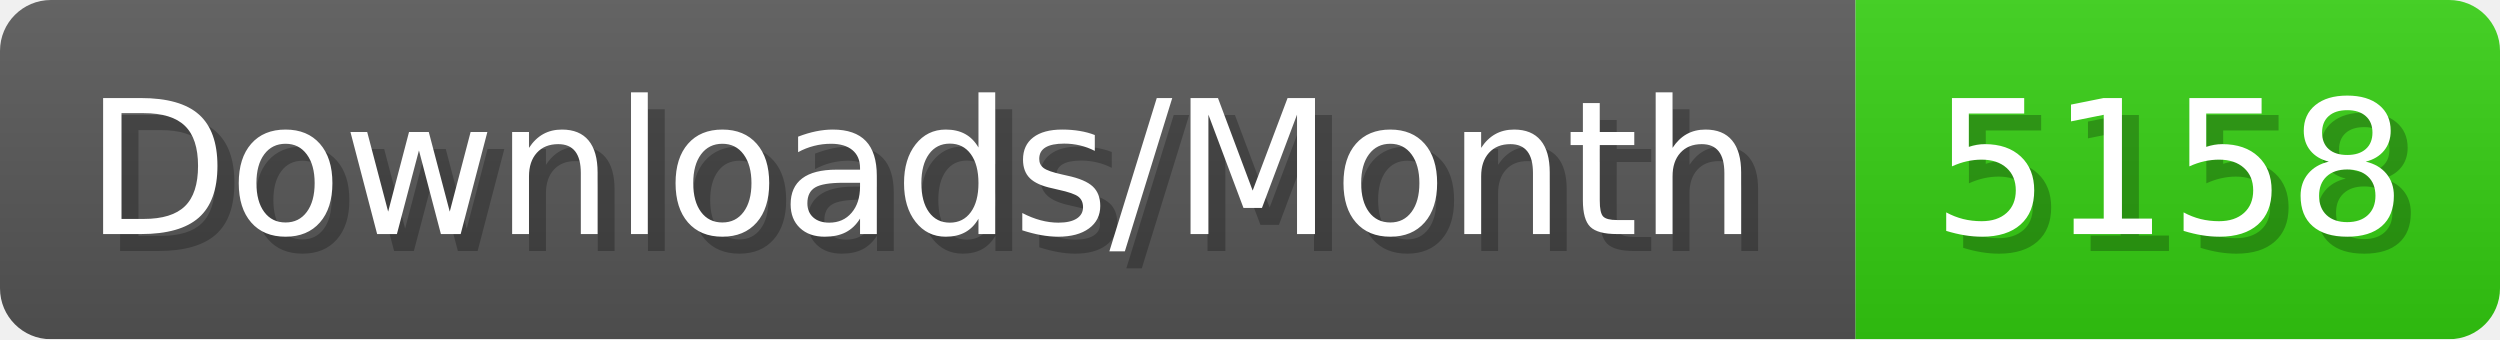
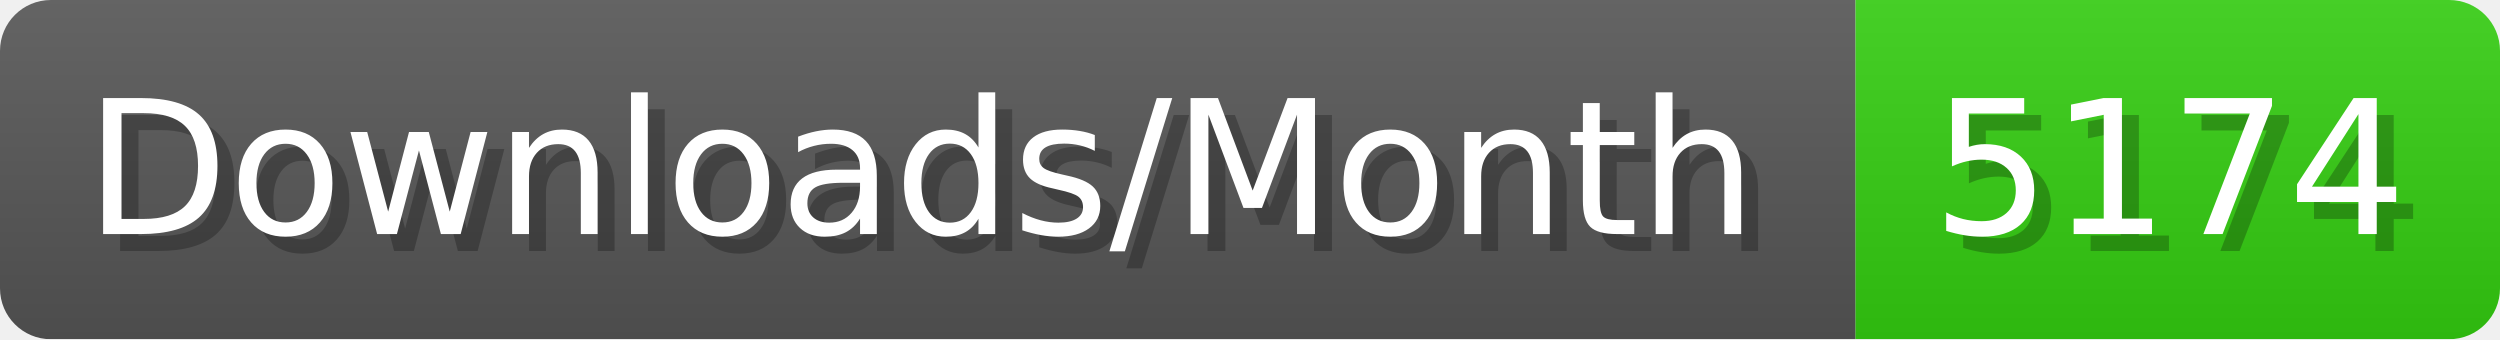
- <svg xmlns="http://www.w3.org/2000/svg" width="147.4" height="20" viewBox="0 0 1474 200" role="img" aria-label="Downloads/Month: 5158">
+ <svg xmlns="http://www.w3.org/2000/svg" width="147.4" height="20" viewBox="0 0 1474 200" role="img" aria-label="Downloads/Month: 5174">
  <linearGradient id="YlXUI" x2="0" y2="100%">
    <stop offset="0" stop-opacity=".1" stop-color="#EEE" />
    <stop offset="1" stop-opacity=".1" />
  </linearGradient>
  <mask id="JHhop">
    <rect width="1474" height="200" rx="30" fill="#FFF" />
  </mask>
  <g mask="url(#JHhop)">
    <rect width="1094" height="200" fill="#555" />
    <rect width="380" height="200" fill="#3C1" x="1094" />
    <rect width="1474" height="200" fill="url(#YlXUI)" />
  </g>
  <g aria-hidden="true" fill="#fff" text-anchor="start" font-family="Verdana,DejaVu Sans,sans-serif" font-size="110">
    <text x="60" y="148" textLength="994" fill="#000" opacity="0.25">Downloads/Month</text>
    <text x="50" y="138" textLength="994">Downloads/Month</text>
-     <text x="1149" y="148" textLength="280" fill="#000" opacity="0.25">5158</text>
-     <text x="1139" y="138" textLength="280">5158</text>
+     <text x="1149" y="148" textLength="280" fill="#000" opacity="0.25">5174</text>
+     <text x="1139" y="138" textLength="280">5174</text>
  </g>
</svg>
